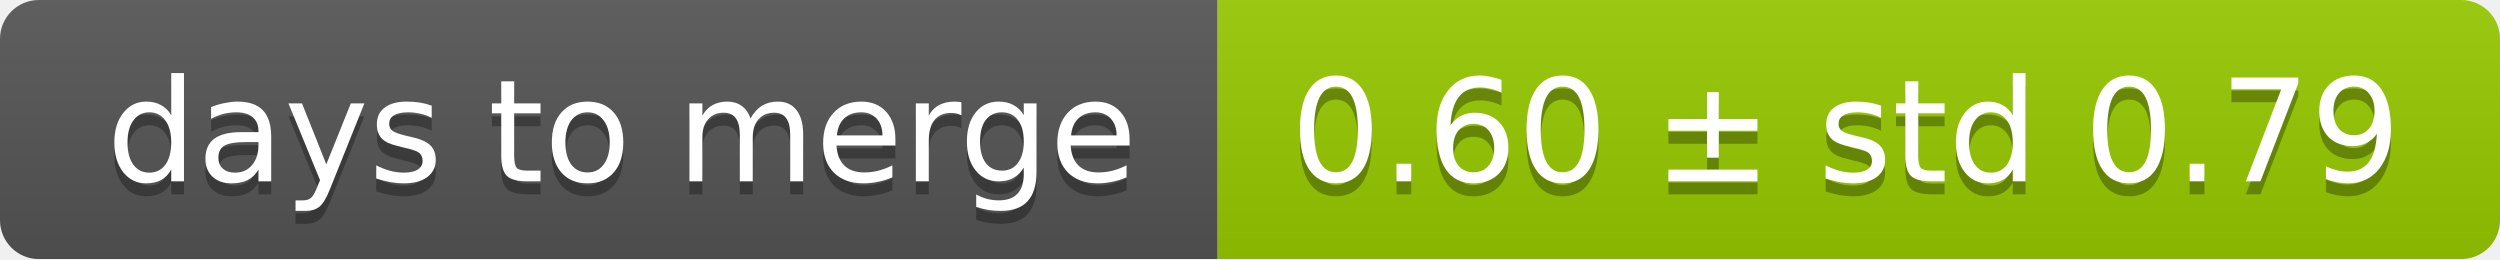
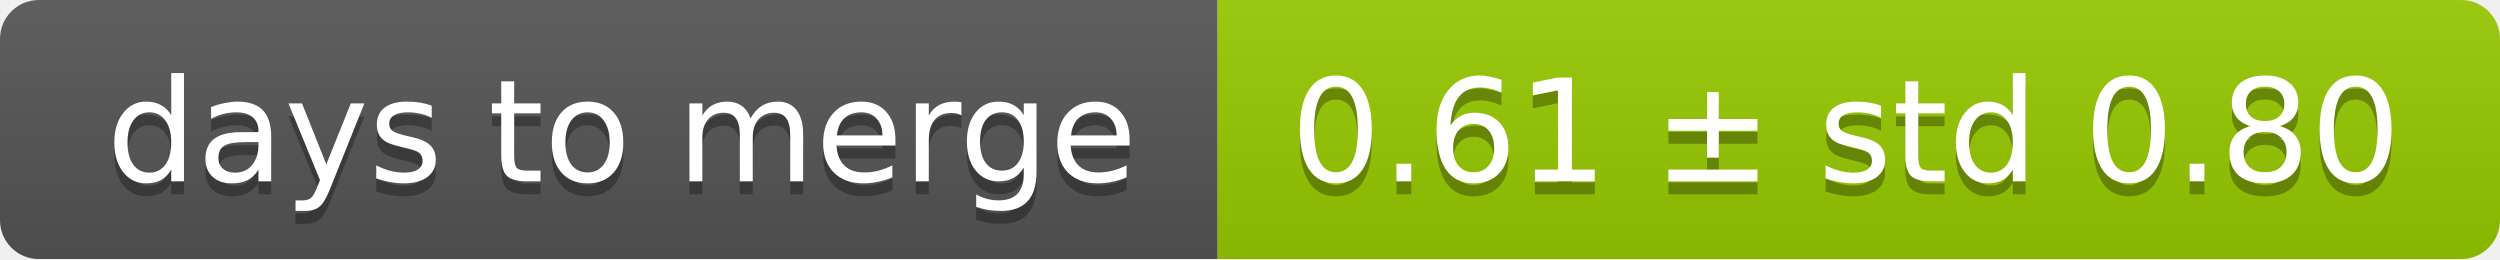
<svg xmlns="http://www.w3.org/2000/svg" width="193" height="20">
  <linearGradient id="smooth" x2="0" y2="100%">
    <stop offset="0" stop-color="#bbb" stop-opacity=".1" />
    <stop offset="1" stop-opacity=".1" />
  </linearGradient>
  <mask id="round">
    <rect width="193" height="20" rx="3" fill="#fff" />
  </mask>
  <g mask="url(#round)">
    <rect width="94" height="20" fill="#555" />
    <rect x="94" width="99" height="20" fill="#97ca00" />
    <rect width="193" height="20" fill="url(#smooth)" />
  </g>
  <g fill="#fff" text-anchor="middle" font-family="DejaVu Sans,Verdana,Geneva,sans-serif" font-size="11">
    <text x="48" y="15" fill="#010101" fill-opacity=".3">days to merge</text>
    <text x="48" y="14">days to merge</text>
-     <text x="142.5" y="15" fill="#010101" fill-opacity=".3">0.60 ± std 0.79</text>
-     <text x="142.5" y="14">0.60 ± std 0.79</text>
+     <text x="142.5" y="15" fill="#010101" fill-opacity=".3">0.61 ± std 0.80</text>
+     <text x="142.5" y="14">0.61 ± std 0.80</text>
  </g>
</svg>
